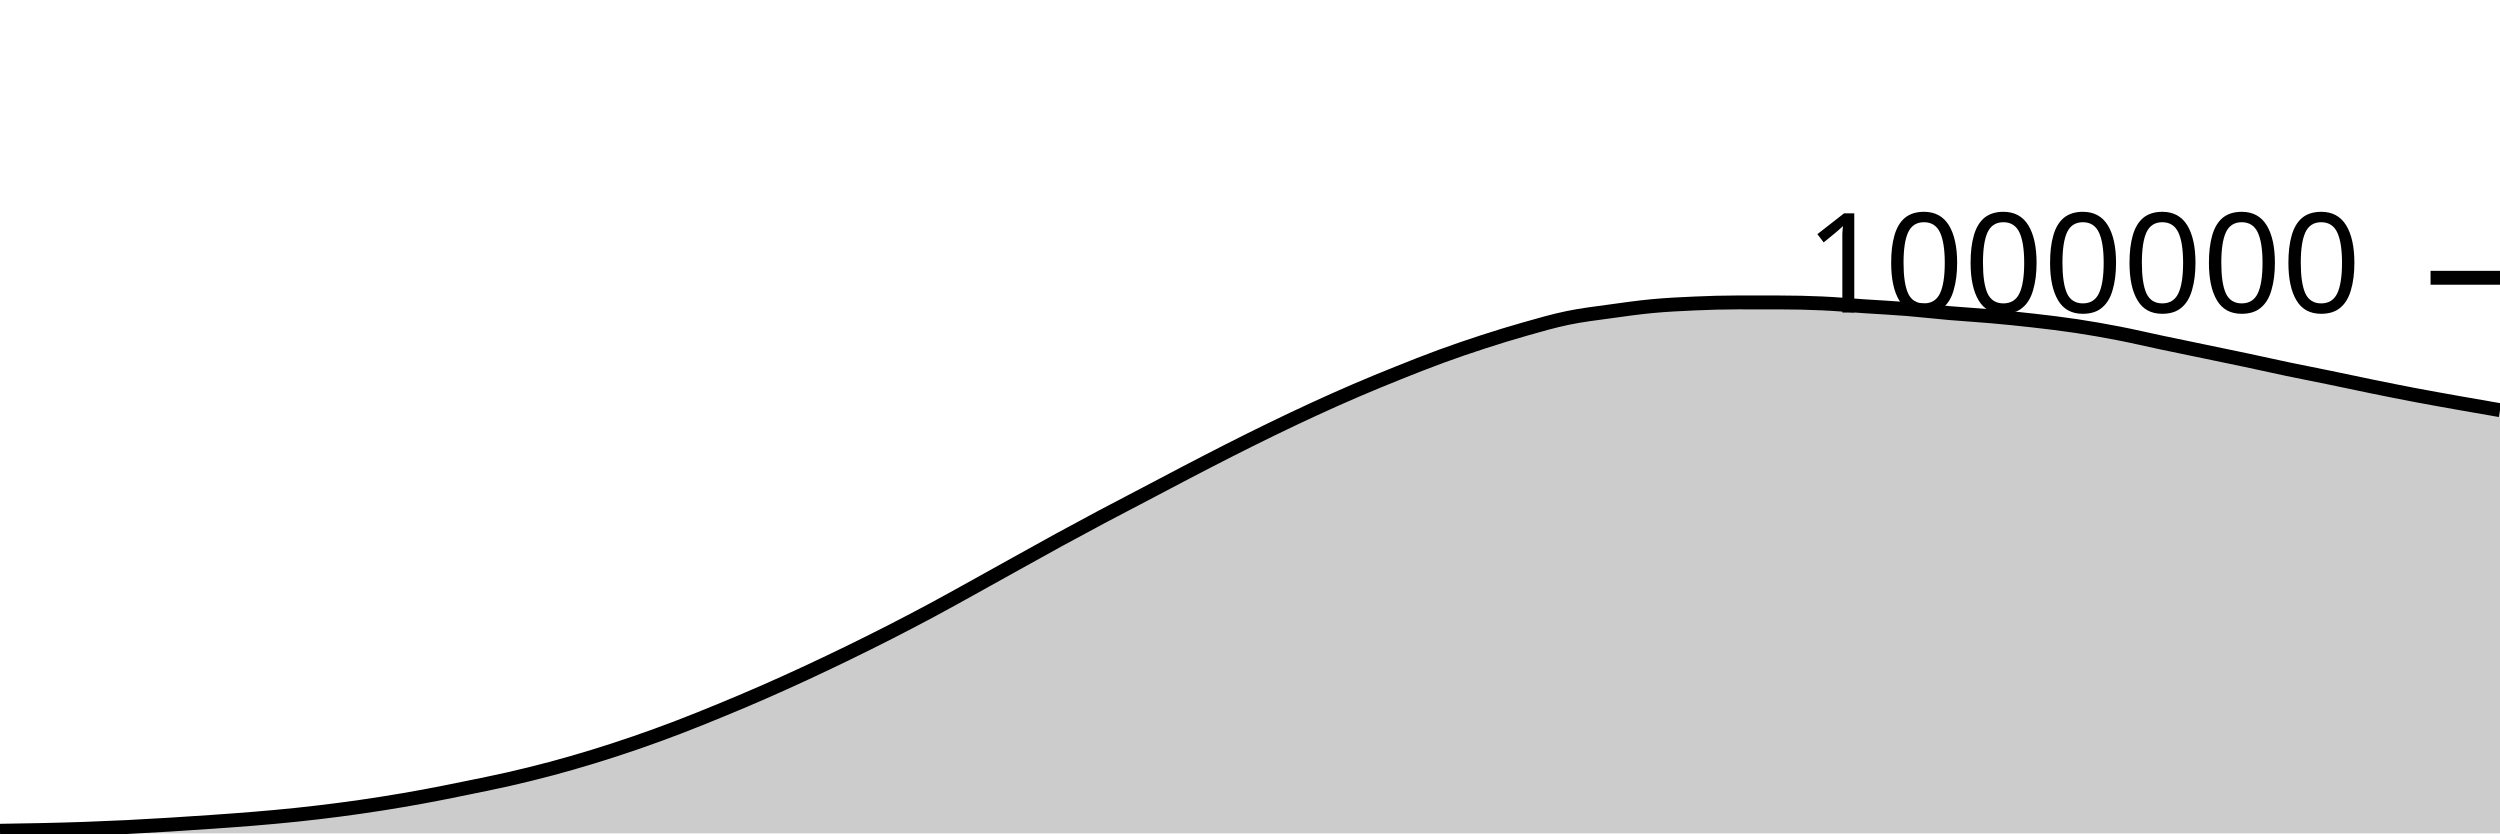
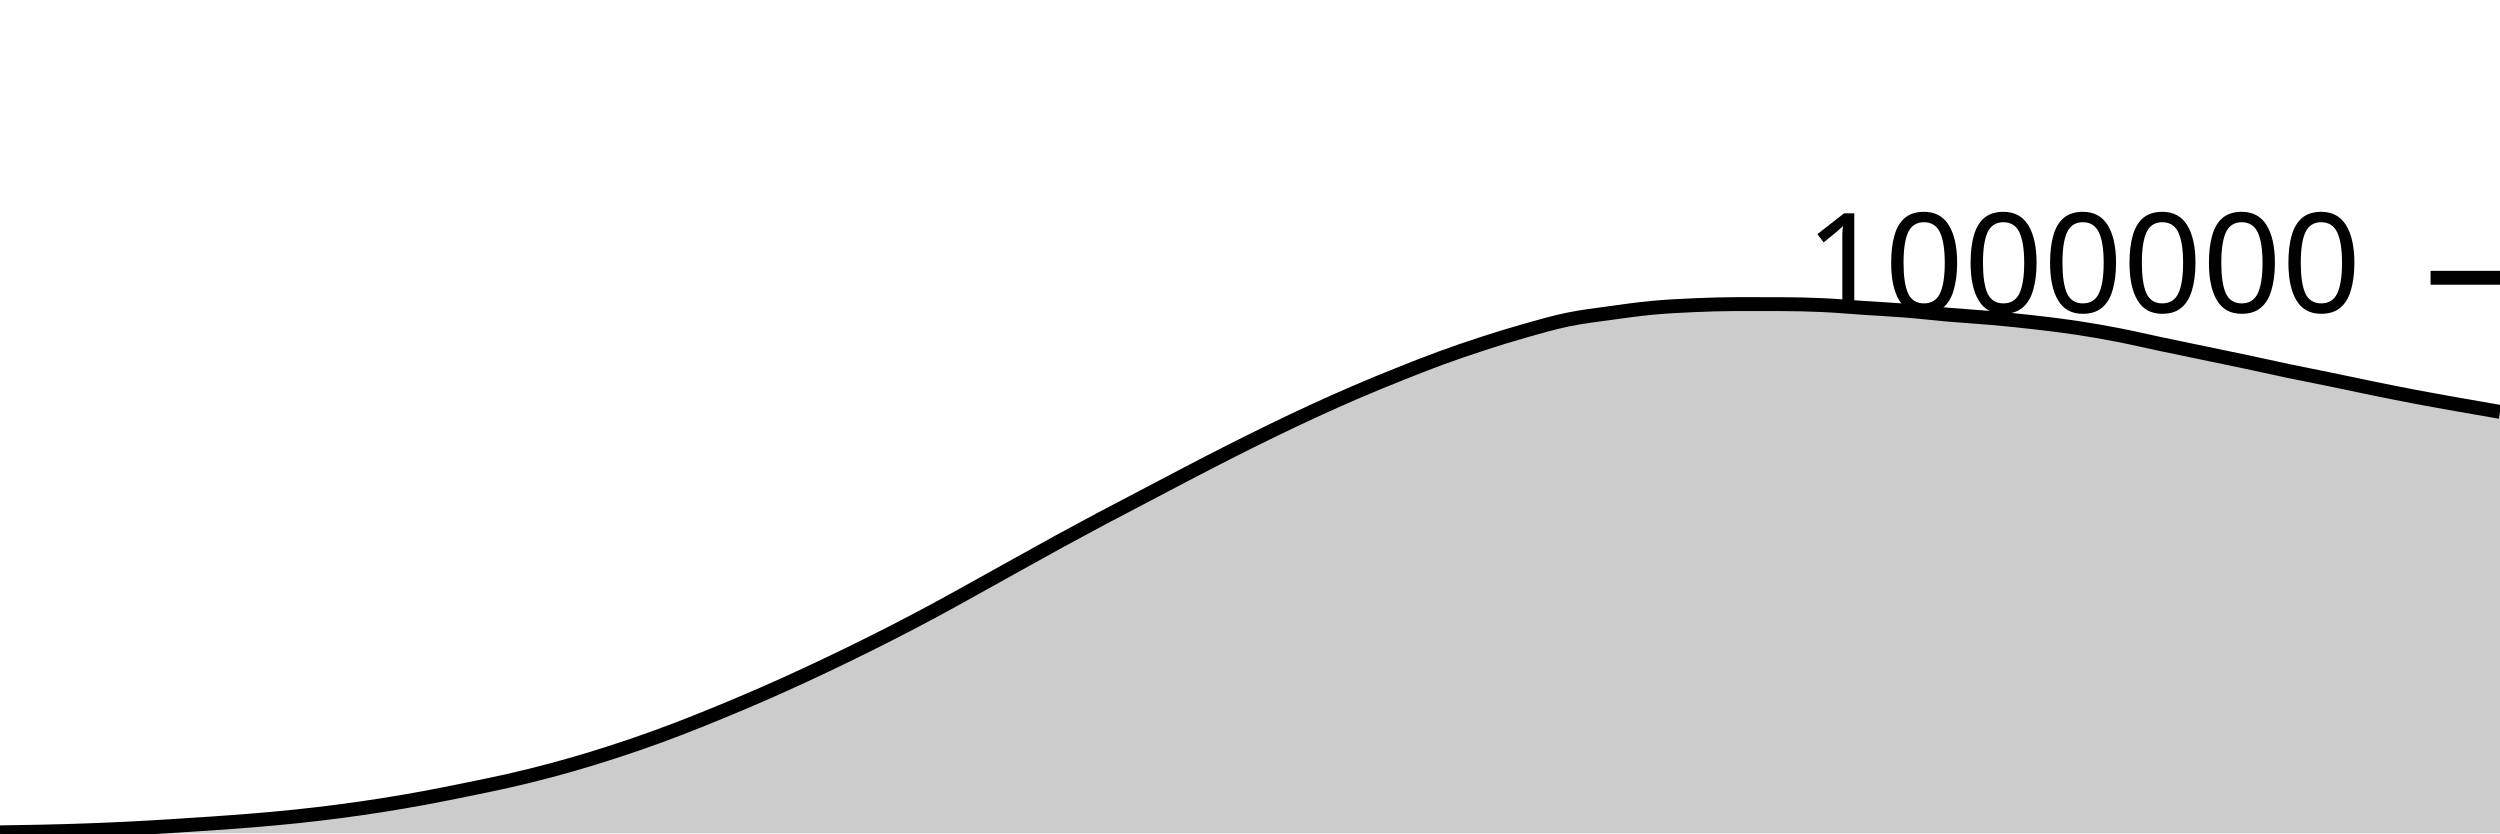
<svg xmlns="http://www.w3.org/2000/svg" viewBox="0 0 180 60">
  <g transform="translate(0,20)">
-     <path class="area" fill="rgba(0, 0, 0, 0.2)" d="M0,39.814C1.017,39.799,2.034,39.784,3.051,39.76C4.068,39.737,5.085,39.711,6.102,39.675C7.119,39.639,8.136,39.596,9.153,39.546C10.169,39.495,11.186,39.436,12.203,39.374C13.22,39.312,14.237,39.244,15.254,39.173C16.271,39.102,17.288,39.031,18.305,38.946C19.322,38.861,20.339,38.77,21.356,38.663C22.373,38.556,23.39,38.437,24.407,38.304C25.424,38.171,26.441,38.025,27.458,37.865C28.475,37.705,29.492,37.532,30.508,37.344C31.525,37.157,32.542,36.949,33.559,36.742C34.576,36.535,35.593,36.332,36.61,36.1C37.627,35.868,38.644,35.619,39.661,35.348C40.678,35.077,41.695,34.783,42.712,34.472C43.729,34.16,44.746,33.83,45.763,33.479C46.78,33.129,47.797,32.758,48.814,32.37C49.831,31.982,50.847,31.569,51.864,31.151C52.881,30.733,53.898,30.305,54.915,29.86C55.932,29.416,56.949,28.955,57.966,28.484C58.983,28.013,60,27.529,61.017,27.034C62.034,26.539,63.051,26.034,64.068,25.515C65.085,24.995,66.102,24.465,67.119,23.919C68.136,23.374,69.153,22.804,70.169,22.242C71.186,21.68,72.203,21.111,73.22,20.546C74.237,19.982,75.254,19.412,76.271,18.857C77.288,18.301,78.305,17.754,79.322,17.213C80.339,16.672,81.356,16.146,82.373,15.612C83.39,15.078,84.407,14.538,85.424,14.008C86.441,13.479,87.458,12.95,88.475,12.435C89.492,11.92,90.508,11.412,91.525,10.918C92.542,10.424,93.559,9.94,94.576,9.472C95.593,9.004,96.61,8.548,97.627,8.111C98.644,7.674,99.661,7.256,100.678,6.849C101.695,6.441,102.712,6.038,103.729,5.665C104.746,5.293,105.763,4.944,106.78,4.614C107.797,4.284,108.814,3.97,109.831,3.683C110.847,3.395,111.864,3.1,112.881,2.89C113.898,2.679,114.915,2.561,115.932,2.42C116.949,2.278,117.966,2.134,118.983,2.039C120,1.944,121.017,1.894,122.034,1.85C123.051,1.806,124.068,1.774,125.085,1.774C126.102,1.774,127.119,1.775,128.136,1.776C129.153,1.777,130.169,1.799,131.186,1.845C132.203,1.89,133.22,1.983,134.237,2.051C135.254,2.118,136.271,2.168,137.288,2.25C138.305,2.332,139.322,2.454,140.339,2.541C141.356,2.629,142.373,2.685,143.39,2.776C144.407,2.866,145.424,2.968,146.441,3.084C147.458,3.201,148.475,3.321,149.492,3.475C150.508,3.628,151.525,3.807,152.542,4.004C153.559,4.201,154.576,4.442,155.593,4.657C156.61,4.871,157.627,5.08,158.644,5.291C159.661,5.503,160.678,5.711,161.695,5.926C162.712,6.142,163.729,6.372,164.746,6.585C165.763,6.798,166.78,6.994,167.797,7.203C168.814,7.413,169.831,7.634,170.847,7.841C171.864,8.048,172.881,8.253,173.898,8.446C174.915,8.638,175.932,8.818,176.949,8.999C177.966,9.18,178.983,9.356,180,9.532L180,40C178.983,40,177.966,40,176.949,40C175.932,40,174.915,40,173.898,40C172.881,40,171.864,40,170.847,40C169.831,40,168.814,40,167.797,40C166.78,40,165.763,40,164.746,40C163.729,40,162.712,40,161.695,40C160.678,40,159.661,40,158.644,40C157.627,40,156.61,40,155.593,40C154.576,40,153.559,40,152.542,40C151.525,40,150.508,40,149.492,40C148.475,40,147.458,40,146.441,40C145.424,40,144.407,40,143.39,40C142.373,40,141.356,40,140.339,40C139.322,40,138.305,40,137.288,40C136.271,40,135.254,40,134.237,40C133.22,40,132.203,40,131.186,40C130.169,40,129.153,40,128.136,40C127.119,40,126.102,40,125.085,40C124.068,40,123.051,40,122.034,40C121.017,40,120,40,118.983,40C117.966,40,116.949,40,115.932,40C114.915,40,113.898,40,112.881,40C111.864,40,110.847,40,109.831,40C108.814,40,107.797,40,106.78,40C105.763,40,104.746,40,103.729,40C102.712,40,101.695,40,100.678,40C99.661,40,98.644,40,97.627,40C96.61,40,95.593,40,94.576,40C93.559,40,92.542,40,91.525,40C90.508,40,89.492,40,88.475,40C87.458,40,86.441,40,85.424,40C84.407,40,83.39,40,82.373,40C81.356,40,80.339,40,79.322,40C78.305,40,77.288,40,76.271,40C75.254,40,74.237,40,73.22,40C72.203,40,71.186,40,70.169,40C69.153,40,68.136,40,67.119,40C66.102,40,65.085,40,64.068,40C63.051,40,62.034,40,61.017,40C60,40,58.983,40,57.966,40C56.949,40,55.932,40,54.915,40C53.898,40,52.881,40,51.864,40C50.847,40,49.831,40,48.814,40C47.797,40,46.78,40,45.763,40C44.746,40,43.729,40,42.712,40C41.695,40,40.678,40,39.661,40C38.644,40,37.627,40,36.61,40C35.593,40,34.576,40,33.559,40C32.542,40,31.525,40,30.508,40C29.492,40,28.475,40,27.458,40C26.441,40,25.424,40,24.407,40C23.39,40,22.373,40,21.356,40C20.339,40,19.322,40,18.305,40C17.288,40,16.271,40,15.254,40C14.237,40,13.22,40,12.203,40C11.186,40,10.169,40,9.153,40C8.136,40,7.119,40,6.102,40C5.085,40,4.068,40,3.051,40C2.034,40,1.017,40,0,40Z" />
-     <path class="line" stroke="black" fill="none" d="M0,39.814C1.017,39.799,2.034,39.784,3.051,39.76C4.068,39.737,5.085,39.711,6.102,39.675C7.119,39.639,8.136,39.596,9.153,39.546C10.169,39.495,11.186,39.436,12.203,39.374C13.22,39.312,14.237,39.244,15.254,39.173C16.271,39.102,17.288,39.031,18.305,38.946C19.322,38.861,20.339,38.77,21.356,38.663C22.373,38.556,23.39,38.437,24.407,38.304C25.424,38.171,26.441,38.025,27.458,37.865C28.475,37.705,29.492,37.532,30.508,37.344C31.525,37.157,32.542,36.949,33.559,36.742C34.576,36.535,35.593,36.332,36.61,36.1C37.627,35.868,38.644,35.619,39.661,35.348C40.678,35.077,41.695,34.783,42.712,34.472C43.729,34.16,44.746,33.83,45.763,33.479C46.78,33.129,47.797,32.758,48.814,32.37C49.831,31.982,50.847,31.569,51.864,31.151C52.881,30.733,53.898,30.305,54.915,29.86C55.932,29.416,56.949,28.955,57.966,28.484C58.983,28.013,60,27.529,61.017,27.034C62.034,26.539,63.051,26.034,64.068,25.515C65.085,24.995,66.102,24.465,67.119,23.919C68.136,23.374,69.153,22.804,70.169,22.242C71.186,21.68,72.203,21.111,73.22,20.546C74.237,19.982,75.254,19.412,76.271,18.857C77.288,18.301,78.305,17.754,79.322,17.213C80.339,16.672,81.356,16.146,82.373,15.612C83.39,15.078,84.407,14.538,85.424,14.008C86.441,13.479,87.458,12.95,88.475,12.435C89.492,11.92,90.508,11.412,91.525,10.918C92.542,10.424,93.559,9.94,94.576,9.472C95.593,9.004,96.61,8.548,97.627,8.111C98.644,7.674,99.661,7.256,100.678,6.849C101.695,6.441,102.712,6.038,103.729,5.665C104.746,5.293,105.763,4.944,106.78,4.614C107.797,4.284,108.814,3.97,109.831,3.683C110.847,3.395,111.864,3.1,112.881,2.89C113.898,2.679,114.915,2.561,115.932,2.42C116.949,2.278,117.966,2.134,118.983,2.039C120,1.944,121.017,1.894,122.034,1.85C123.051,1.806,124.068,1.774,125.085,1.774C126.102,1.774,127.119,1.775,128.136,1.776C129.153,1.777,130.169,1.799,131.186,1.845C132.203,1.89,133.22,1.983,134.237,2.051C135.254,2.118,136.271,2.168,137.288,2.25C138.305,2.332,139.322,2.454,140.339,2.541C141.356,2.629,142.373,2.685,143.39,2.776C144.407,2.866,145.424,2.968,146.441,3.084C147.458,3.201,148.475,3.321,149.492,3.475C150.508,3.628,151.525,3.807,152.542,4.004C153.559,4.201,154.576,4.442,155.593,4.657C156.61,4.871,157.627,5.08,158.644,5.291C159.661,5.503,160.678,5.711,161.695,5.926C162.712,6.142,163.729,6.372,164.746,6.585C165.763,6.798,166.78,6.994,167.797,7.203C168.814,7.413,169.831,7.634,170.847,7.841C171.864,8.048,172.881,8.253,173.898,8.446C174.915,8.638,175.932,8.818,176.949,8.999C177.966,9.18,178.983,9.356,180,9.532" />
+     <path class="area" fill="rgba(0, 0, 0, 0.2)" d="M0,39.928C1.017,39.913,2.034,39.898,3.051,39.875C4.068,39.852,5.085,39.825,6.102,39.789C7.119,39.754,8.136,39.71,9.153,39.66C10.169,39.61,11.186,39.551,12.203,39.488C13.22,39.426,14.237,39.359,15.254,39.288C16.271,39.217,17.288,39.146,18.305,39.061C19.322,38.976,20.339,38.885,21.356,38.778C22.373,38.671,23.39,38.552,24.407,38.419C25.424,38.286,26.441,38.14,27.458,37.98C28.475,37.82,29.492,37.647,30.508,37.46C31.525,37.273,32.542,37.065,33.559,36.858C34.576,36.65,35.593,36.448,36.61,36.216C37.627,35.984,38.644,35.735,39.661,35.464C40.678,35.193,41.695,34.899,42.712,34.588C43.729,34.276,44.746,33.946,45.763,33.596C46.78,33.246,47.797,32.875,48.814,32.487C49.831,32.099,50.847,31.686,51.864,31.268C52.881,30.849,53.898,30.422,54.915,29.977C55.932,29.533,56.949,29.072,57.966,28.601C58.983,28.13,60,27.646,61.017,27.151C62.034,26.656,63.051,26.151,64.068,25.632C65.085,25.113,66.102,24.582,67.119,24.037C68.136,23.492,69.153,22.922,70.169,22.36C71.186,21.798,72.203,21.229,73.22,20.664C74.237,20.1,75.254,19.53,76.271,18.975C77.288,18.419,78.305,17.872,79.322,17.331C80.339,16.79,81.356,16.264,82.373,15.73C83.39,15.196,84.407,14.656,85.424,14.127C86.441,13.598,87.458,13.069,88.475,12.554C89.492,12.039,90.508,11.531,91.525,11.037C92.542,10.543,93.559,10.059,94.576,9.591C95.593,9.123,96.61,8.667,97.627,8.23C98.644,7.793,99.661,7.376,100.678,6.968C101.695,6.561,102.712,6.157,103.729,5.785C104.746,5.412,105.763,5.064,106.78,4.734C107.797,4.403,108.814,4.09,109.831,3.803C110.847,3.515,111.864,3.22,112.881,3.01C113.898,2.799,114.915,2.682,115.932,2.54C116.949,2.398,117.966,2.255,118.983,2.16C120,2.065,121.017,2.015,122.034,1.971C123.051,1.927,124.068,1.895,125.085,1.895C126.102,1.895,127.119,1.896,128.136,1.897C129.153,1.898,130.169,1.92,131.186,1.966C132.203,2.011,133.22,2.104,134.237,2.172C135.254,2.239,136.271,2.289,137.288,2.371C138.305,2.453,139.322,2.575,140.339,2.663C141.356,2.751,142.373,2.807,143.39,2.897C144.407,2.988,145.424,3.09,146.441,3.206C147.458,3.323,148.475,3.443,149.492,3.597C150.508,3.75,151.525,3.929,152.542,4.126C153.559,4.323,154.576,4.565,155.593,4.779C156.61,4.994,157.627,5.202,158.644,5.414C159.661,5.625,160.678,5.833,161.695,6.049C162.712,6.264,163.729,6.495,164.746,6.708C165.763,6.921,166.78,7.117,167.797,7.326C168.814,7.536,169.831,7.757,170.847,7.964C171.864,8.171,172.881,8.376,173.898,8.569C174.915,8.762,175.932,8.941,176.949,9.122C177.966,9.303,178.983,9.48,180,9.656L180,40C178.983,40,177.966,40,176.949,40C175.932,40,174.915,40,173.898,40C172.881,40,171.864,40,170.847,40C169.831,40,168.814,40,167.797,40C166.78,40,165.763,40,164.746,40C163.729,40,162.712,40,161.695,40C160.678,40,159.661,40,158.644,40C157.627,40,156.61,40,155.593,40C154.576,40,153.559,40,152.542,40C151.525,40,150.508,40,149.492,40C148.475,40,147.458,40,146.441,40C145.424,40,144.407,40,143.39,40C142.373,40,141.356,40,140.339,40C139.322,40,138.305,40,137.288,40C136.271,40,135.254,40,134.237,40C133.22,40,132.203,40,131.186,40C130.169,40,129.153,40,128.136,40C127.119,40,126.102,40,125.085,40C124.068,40,123.051,40,122.034,40C121.017,40,120,40,118.983,40C117.966,40,116.949,40,115.932,40C114.915,40,113.898,40,112.881,40C111.864,40,110.847,40,109.831,40C108.814,40,107.797,40,106.78,40C105.763,40,104.746,40,103.729,40C102.712,40,101.695,40,100.678,40C99.661,40,98.644,40,97.627,40C96.61,40,95.593,40,94.576,40C93.559,40,92.542,40,91.525,40C90.508,40,89.492,40,88.475,40C87.458,40,86.441,40,85.424,40C84.407,40,83.39,40,82.373,40C81.356,40,80.339,40,79.322,40C78.305,40,77.288,40,76.271,40C75.254,40,74.237,40,73.22,40C72.203,40,71.186,40,70.169,40C69.153,40,68.136,40,67.119,40C66.102,40,65.085,40,64.068,40C63.051,40,62.034,40,61.017,40C60,40,58.983,40,57.966,40C56.949,40,55.932,40,54.915,40C53.898,40,52.881,40,51.864,40C50.847,40,49.831,40,48.814,40C47.797,40,46.78,40,45.763,40C44.746,40,43.729,40,42.712,40C41.695,40,40.678,40,39.661,40C38.644,40,37.627,40,36.61,40C35.593,40,34.576,40,33.559,40C32.542,40,31.525,40,30.508,40C29.492,40,28.475,40,27.458,40C26.441,40,25.424,40,24.407,40C23.39,40,22.373,40,21.356,40C20.339,40,19.322,40,18.305,40C17.288,40,16.271,40,15.254,40C14.237,40,13.22,40,12.203,40C11.186,40,10.169,40,9.153,40C8.136,40,7.119,40,6.102,40C5.085,40,4.068,40,3.051,40C2.034,40,1.017,40,0,40Z" />
+     <path class="line" stroke="black" fill="none" d="M0,39.928C1.017,39.913,2.034,39.898,3.051,39.875C4.068,39.852,5.085,39.825,6.102,39.789C7.119,39.754,8.136,39.71,9.153,39.66C10.169,39.61,11.186,39.551,12.203,39.488C13.22,39.426,14.237,39.359,15.254,39.288C16.271,39.217,17.288,39.146,18.305,39.061C19.322,38.976,20.339,38.885,21.356,38.778C22.373,38.671,23.39,38.552,24.407,38.419C25.424,38.286,26.441,38.14,27.458,37.98C28.475,37.82,29.492,37.647,30.508,37.46C31.525,37.273,32.542,37.065,33.559,36.858C34.576,36.65,35.593,36.448,36.61,36.216C37.627,35.984,38.644,35.735,39.661,35.464C40.678,35.193,41.695,34.899,42.712,34.588C43.729,34.276,44.746,33.946,45.763,33.596C46.78,33.246,47.797,32.875,48.814,32.487C49.831,32.099,50.847,31.686,51.864,31.268C52.881,30.849,53.898,30.422,54.915,29.977C55.932,29.533,56.949,29.072,57.966,28.601C58.983,28.13,60,27.646,61.017,27.151C62.034,26.656,63.051,26.151,64.068,25.632C65.085,25.113,66.102,24.582,67.119,24.037C68.136,23.492,69.153,22.922,70.169,22.36C71.186,21.798,72.203,21.229,73.22,20.664C74.237,20.1,75.254,19.53,76.271,18.975C77.288,18.419,78.305,17.872,79.322,17.331C80.339,16.79,81.356,16.264,82.373,15.73C83.39,15.196,84.407,14.656,85.424,14.127C86.441,13.598,87.458,13.069,88.475,12.554C89.492,12.039,90.508,11.531,91.525,11.037C92.542,10.543,93.559,10.059,94.576,9.591C95.593,9.123,96.61,8.667,97.627,8.23C98.644,7.793,99.661,7.376,100.678,6.968C101.695,6.561,102.712,6.157,103.729,5.785C104.746,5.412,105.763,5.064,106.78,4.734C107.797,4.403,108.814,4.09,109.831,3.803C110.847,3.515,111.864,3.22,112.881,3.01C113.898,2.799,114.915,2.682,115.932,2.54C116.949,2.398,117.966,2.255,118.983,2.16C120,2.065,121.017,2.015,122.034,1.971C123.051,1.927,124.068,1.895,125.085,1.895C126.102,1.895,127.119,1.896,128.136,1.897C129.153,1.898,130.169,1.92,131.186,1.966C132.203,2.011,133.22,2.104,134.237,2.172C135.254,2.239,136.271,2.289,137.288,2.371C138.305,2.453,139.322,2.575,140.339,2.663C141.356,2.751,142.373,2.807,143.39,2.897C144.407,2.988,145.424,3.09,146.441,3.206C147.458,3.323,148.475,3.443,149.492,3.597C150.508,3.75,151.525,3.929,152.542,4.126C153.559,4.323,154.576,4.565,155.593,4.779C156.61,4.994,157.627,5.202,158.644,5.414C159.661,5.625,160.678,5.833,161.695,6.049C162.712,6.264,163.729,6.495,164.746,6.708C165.763,6.921,166.78,7.117,167.797,7.326C168.814,7.536,169.831,7.757,170.847,7.964C171.864,8.171,172.881,8.376,173.898,8.569C174.915,8.762,175.932,8.941,176.949,9.122C177.966,9.303,178.983,9.48,180,9.656" />
    <path class="axis-ceiling" stroke-width="1" stroke="black" fill="none" d="M175,0L180,0" />
    <text class="axis-ceiling-label" font-family="sans-serif" text-anchor="end" font-size="10px" x="170" y="2.5">1000000</text>
  </g>
</svg>
